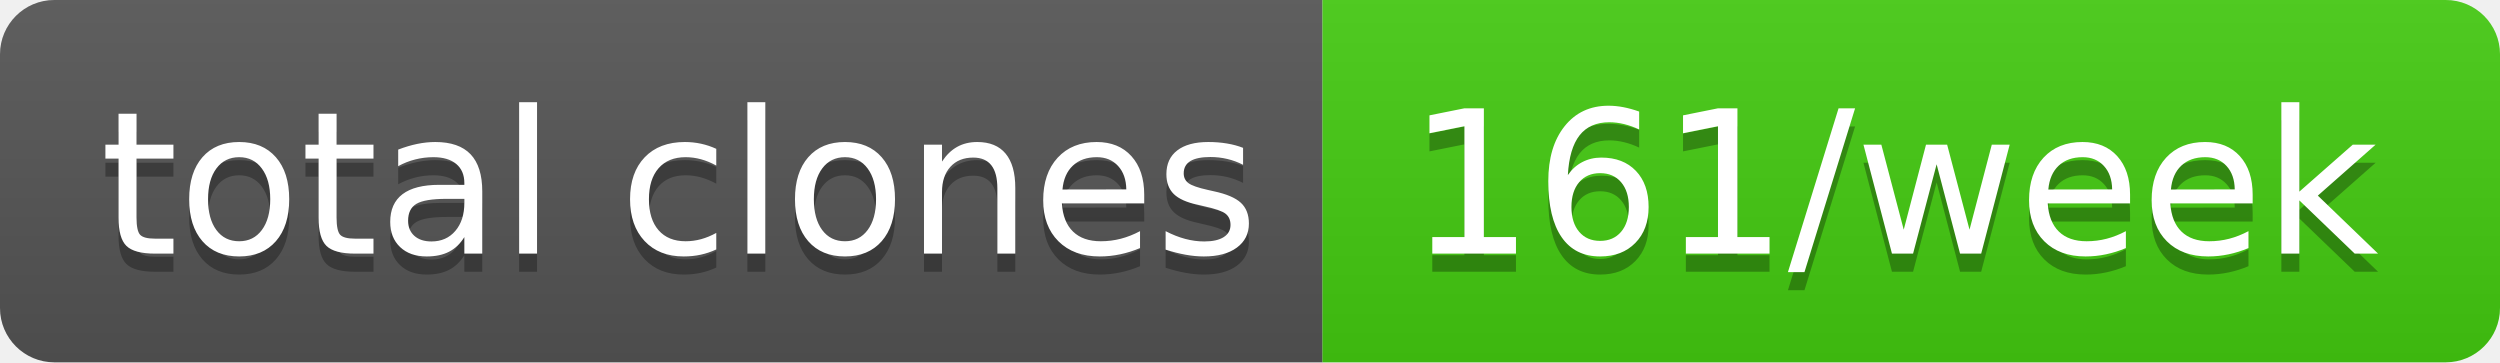
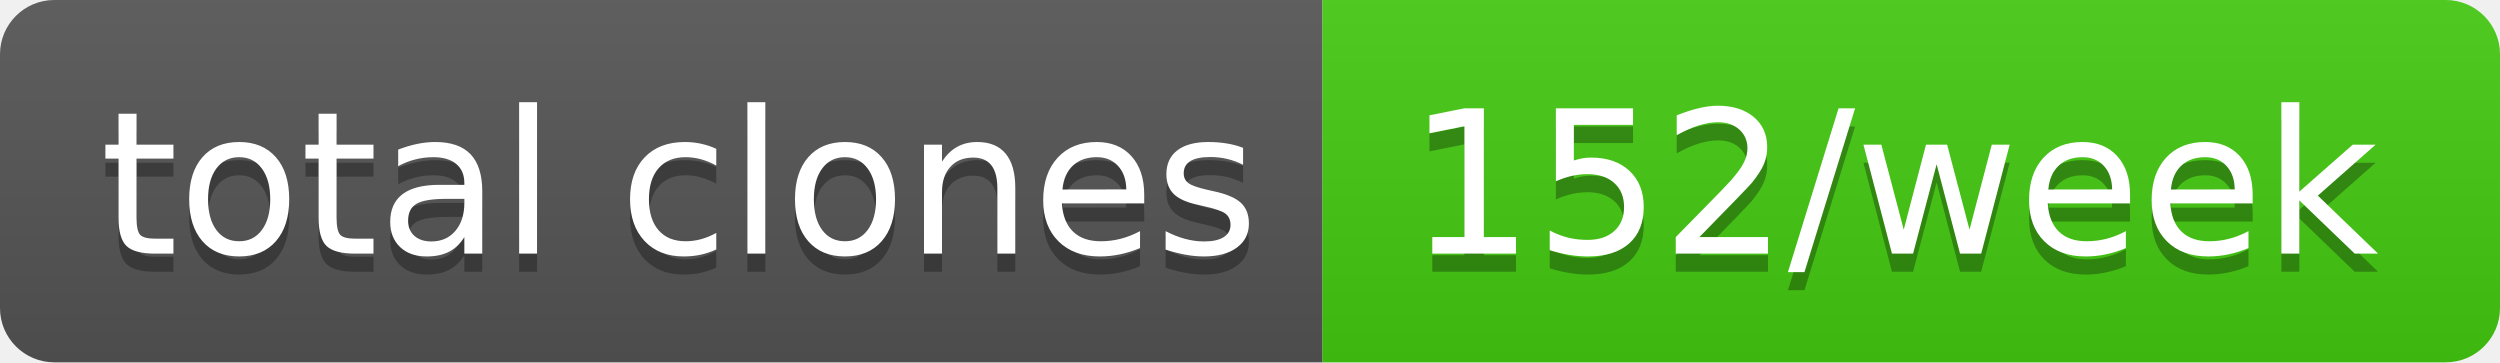
- <svg xmlns="http://www.w3.org/2000/svg" width="138" height="20" role="img" aria-label="total clones: 161/week">
+ <svg xmlns="http://www.w3.org/2000/svg" width="138" height="20" role="img" aria-label="total clones: 152/week">
  <linearGradient id="s" x2="0" y2="100%">
    <stop offset="0" stop-color="#bbb" stop-opacity=".1" />
    <stop offset="1" stop-opacity=".1" />
  </linearGradient>
  <clipPath id="r">
    <rect width="138" height="20" rx="3" fill="#fff" />
  </clipPath>
  <g clip-path="url(#r)">
    <rect width="73" height="20" fill="#555" />
    <rect x="73" width="65" height="20" fill="#4c1" />
    <rect width="138" height="20" fill="url(#s)" />
  </g>
  <g fill="#fff" text-anchor="middle" font-family="Verdana,Geneva,DejaVu Sans,sans-serif" text-rendering="geometricPrecision" font-size="110">
    <text aria-hidden="true" x="375" y="150" fill="#010101" fill-opacity=".3" transform="scale(.1)" textLength="630">total clones</text>
    <text x="375" y="140" transform="scale(.1)" fill="#fff" textLength="630">total clones</text>
-     <text aria-hidden="true" x="1045" y="150" fill="#010101" fill-opacity=".3" transform="scale(.1)" textLength="550">161/week</text>
-     <text x="1045" y="140" transform="scale(.1)" fill="#fff" textLength="550">161/week</text>
+     <text aria-hidden="true" x="1045" y="150" fill="#010101" fill-opacity=".3" transform="scale(.1)" textLength="550">152/week</text>
+     <text x="1045" y="140" transform="scale(.1)" fill="#fff" textLength="550">152/week</text>
  </g>
</svg>
